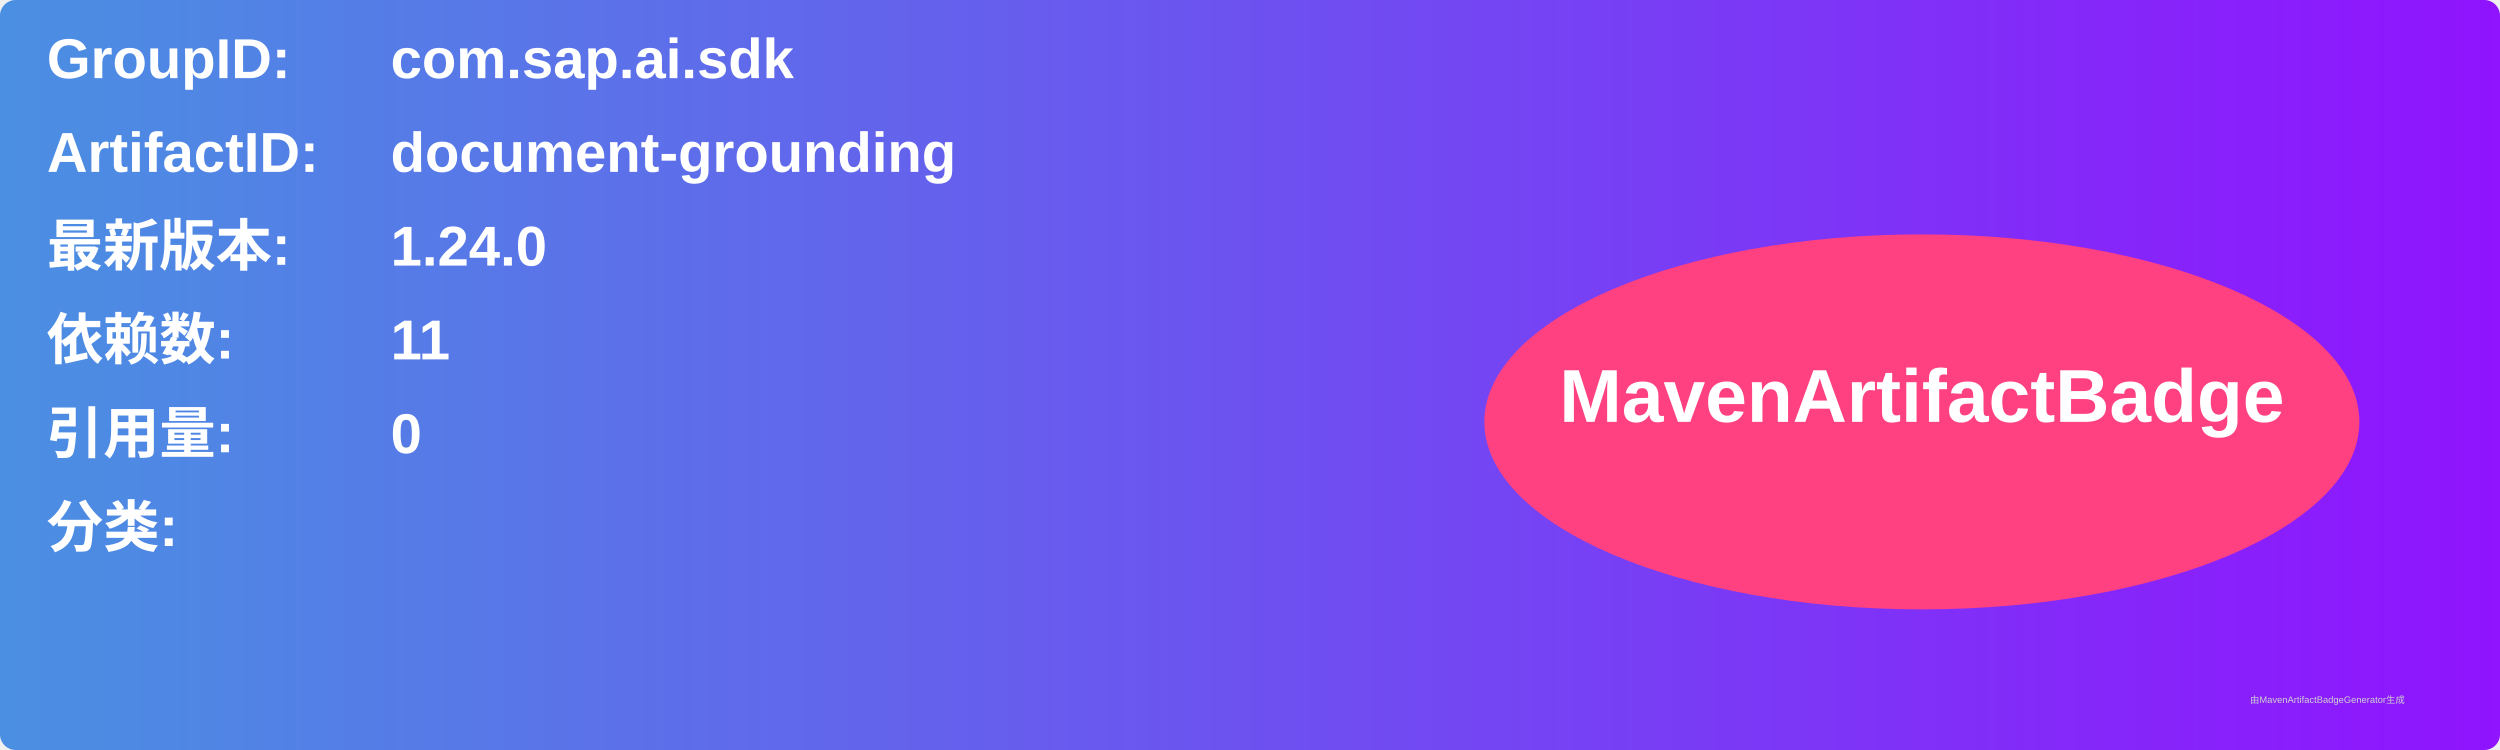
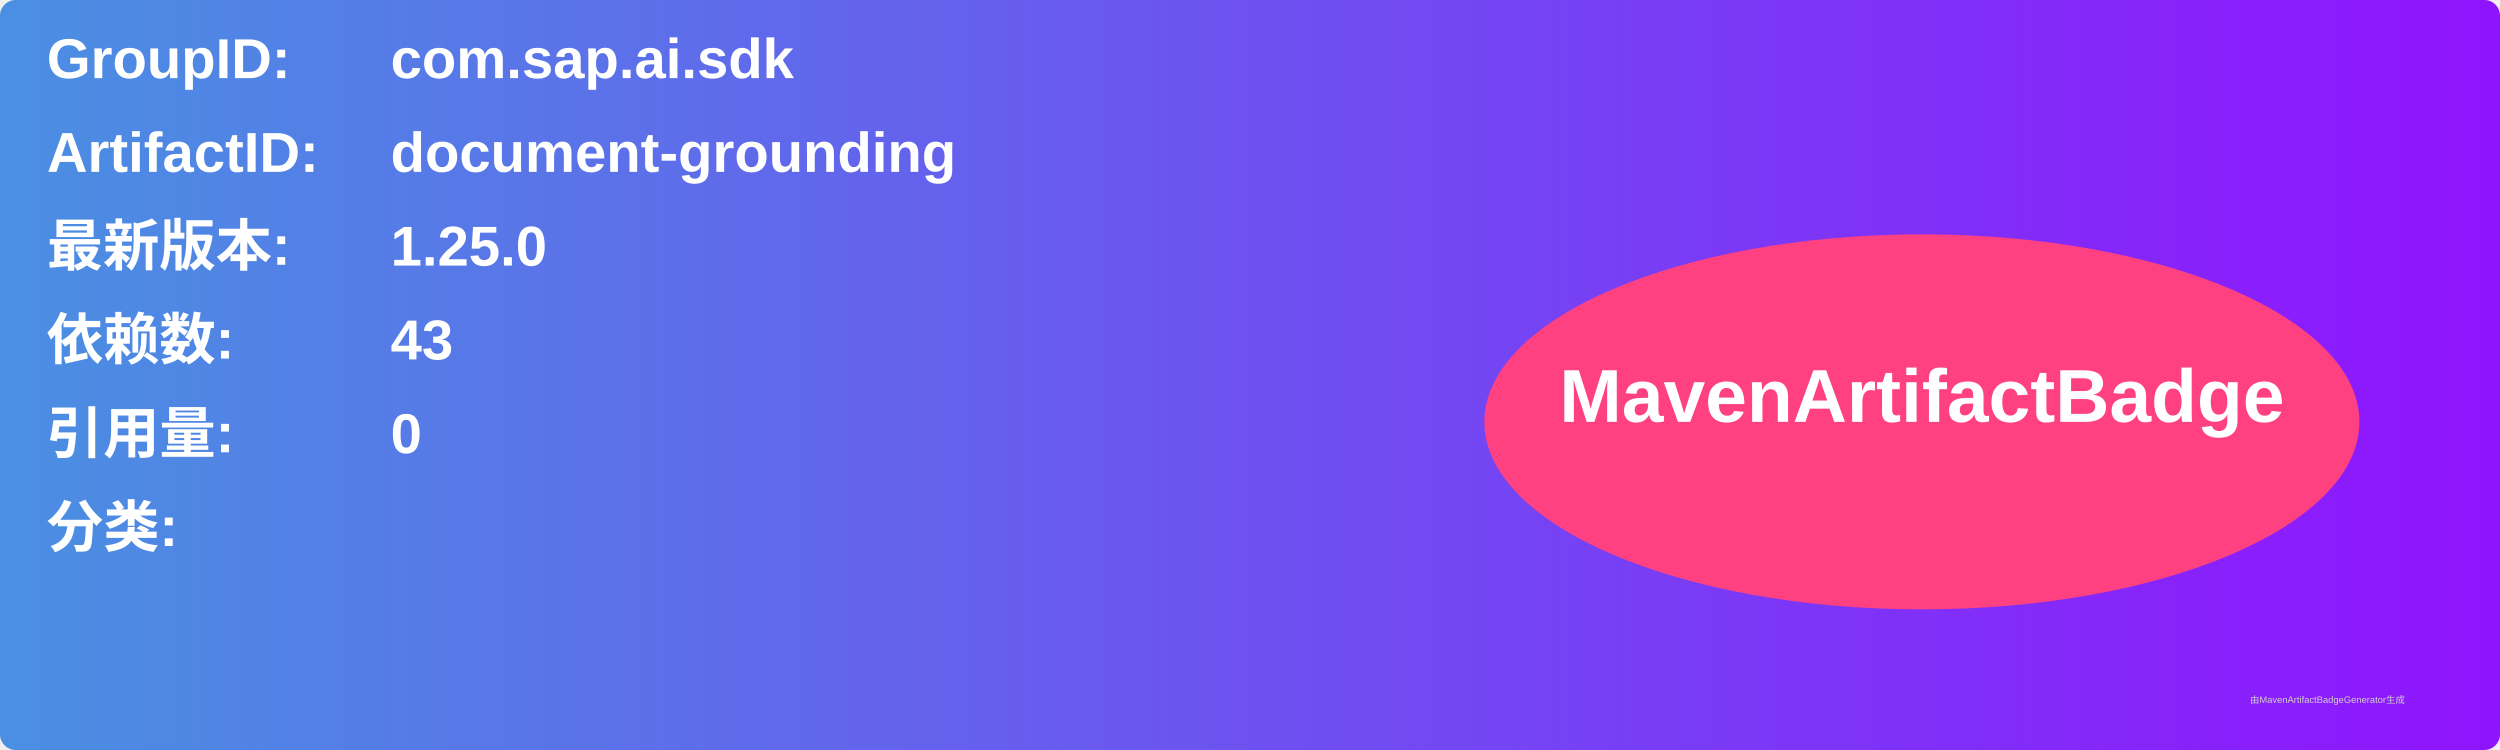
<svg xmlns="http://www.w3.org/2000/svg" width="800" height="240" viewBox="0 0 800 240">
  <linearGradient id="grad" x1="0%" y1="0%" x2="100%" y2="0%">
    <stop offset="0%" stop-color="#4a90e2" />
    <stop offset="100%" stop-color="#9013fe" />
  </linearGradient>
  <rect width="100%" height="100%" rx="5" ry="5" fill="url(#grad)" />
  <g transform="translate(15, 15)">
    <text x="0" y="10" font-family="Arial" font-size="18" fill="white" font-weight="bold" width="260">GroupID:</text>
    <text x="110" y="10" font-family="Arial" font-size="18" fill="white" font-weight="bold" width="460">com.sap.ai.sdk</text>
    <text x="0" y="40" font-family="Arial" font-size="18" fill="white" font-weight="bold" width="260">ArtifactID:</text>
    <text x="110" y="40" font-family="Arial" font-size="18" fill="white" font-weight="bold" width="460">document-grounding</text>
    <text x="0" y="70" font-family="Arial" font-size="18" fill="white" font-weight="bold">最新版本:</text>
    <text x="110" y="70" font-family="Arial" font-size="18" fill="white" font-weight="bold">
-       <tspan font-weight="bold">1.24.0</tspan>
+       <tspan font-weight="bold">1.25.0</tspan>
    </text>
    <text x="0" y="100" font-family="Arial" font-size="18" fill="white" font-weight="bold">依赖数: </text>
    <text x="110" y="100" font-family="Arial" font-size="18" fill="white">
-       <tspan font-weight="bold">11</tspan>
+       <tspan font-weight="bold">43</tspan>
    </text>
    <text x="0" y="130" font-family="Arial" font-size="18" fill="white" font-weight="bold">引用量: </text>
    <text x="110" y="130" font-family="Arial" font-size="18" fill="white">
      <tspan font-weight="bold">0</tspan>
    </text>
    <text x="0" y="160" font-family="Arial" font-size="18" fill="white" font-weight="bold">分类:</text>
    <text x="10" y="190" font-family="Arial" font-size="10" fill="white">
      <tspan font-weight="bold" />
    </text>
    <ellipse cx="600" cy="120" rx="140" ry="60" fill="#ff4081" />
    <text x="600" y="120" text-anchor="middle" font-family="Arial" font-size="24" fill="white" font-weight="bold">MavenArtifactBadge</text>
  </g>
  <text x="720" y="225" font-family="Arial" font-size="3" fill="#d0d0d0">由MavenArtifactBadgeGenerator生成</text>
</svg>
